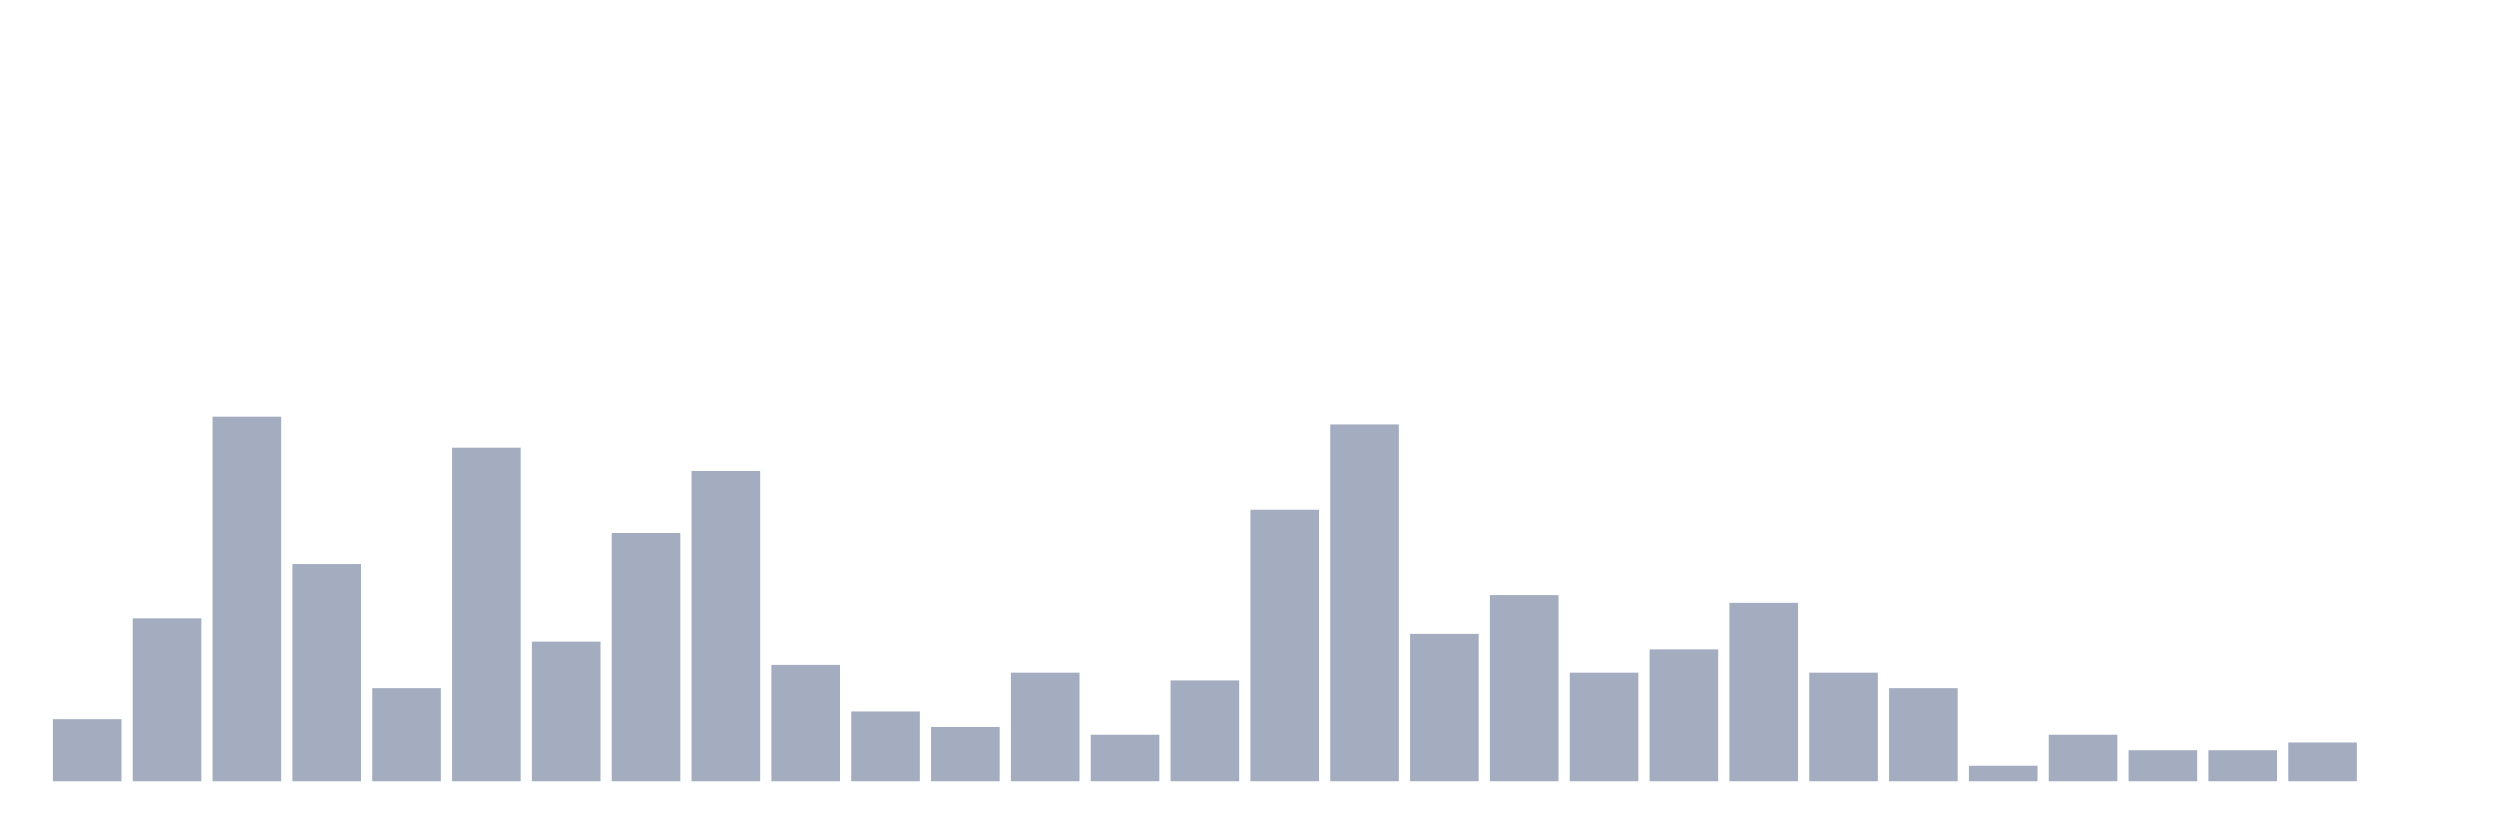
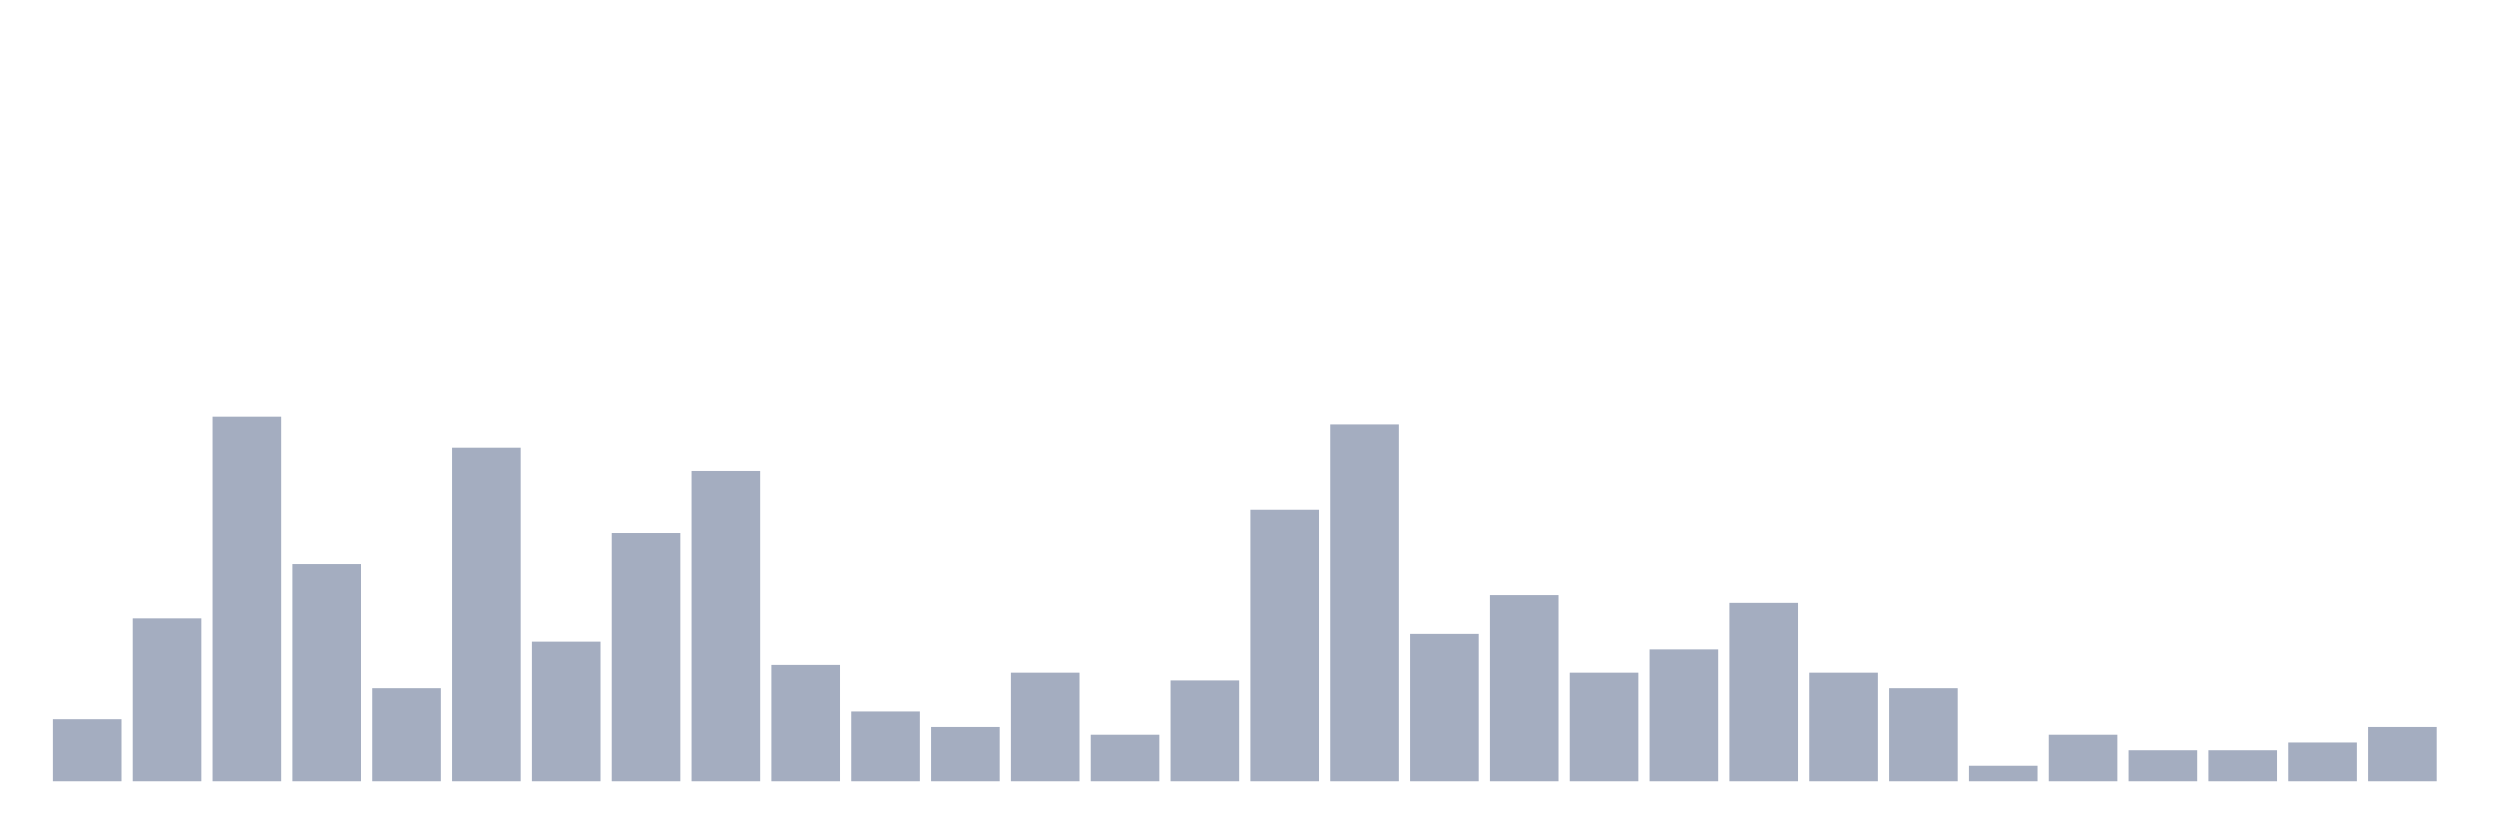
<svg xmlns="http://www.w3.org/2000/svg" viewBox="0 0 480 160">
  <g transform="translate(10,10)">
    <rect class="bar" x="0.153" width="13.175" y="128.085" height="11.915" fill="rgb(164,173,192)" />
    <rect class="bar" x="15.482" width="13.175" y="108.723" height="31.277" fill="rgb(164,173,192)" />
    <rect class="bar" x="30.81" width="13.175" y="70" height="70" fill="rgb(164,173,192)" />
    <rect class="bar" x="46.138" width="13.175" y="98.298" height="41.702" fill="rgb(164,173,192)" />
    <rect class="bar" x="61.466" width="13.175" y="122.128" height="17.872" fill="rgb(164,173,192)" />
    <rect class="bar" x="76.794" width="13.175" y="75.957" height="64.043" fill="rgb(164,173,192)" />
    <rect class="bar" x="92.123" width="13.175" y="113.191" height="26.809" fill="rgb(164,173,192)" />
    <rect class="bar" x="107.451" width="13.175" y="92.34" height="47.66" fill="rgb(164,173,192)" />
    <rect class="bar" x="122.779" width="13.175" y="80.426" height="59.574" fill="rgb(164,173,192)" />
    <rect class="bar" x="138.107" width="13.175" y="117.66" height="22.34" fill="rgb(164,173,192)" />
    <rect class="bar" x="153.436" width="13.175" y="126.596" height="13.404" fill="rgb(164,173,192)" />
    <rect class="bar" x="168.764" width="13.175" y="129.574" height="10.426" fill="rgb(164,173,192)" />
    <rect class="bar" x="184.092" width="13.175" y="119.149" height="20.851" fill="rgb(164,173,192)" />
    <rect class="bar" x="199.42" width="13.175" y="131.064" height="8.936" fill="rgb(164,173,192)" />
    <rect class="bar" x="214.748" width="13.175" y="120.638" height="19.362" fill="rgb(164,173,192)" />
    <rect class="bar" x="230.077" width="13.175" y="87.872" height="52.128" fill="rgb(164,173,192)" />
    <rect class="bar" x="245.405" width="13.175" y="71.489" height="68.511" fill="rgb(164,173,192)" />
    <rect class="bar" x="260.733" width="13.175" y="111.702" height="28.298" fill="rgb(164,173,192)" />
    <rect class="bar" x="276.061" width="13.175" y="104.255" height="35.745" fill="rgb(164,173,192)" />
    <rect class="bar" x="291.39" width="13.175" y="119.149" height="20.851" fill="rgb(164,173,192)" />
    <rect class="bar" x="306.718" width="13.175" y="114.681" height="25.319" fill="rgb(164,173,192)" />
    <rect class="bar" x="322.046" width="13.175" y="105.745" height="34.255" fill="rgb(164,173,192)" />
    <rect class="bar" x="337.374" width="13.175" y="119.149" height="20.851" fill="rgb(164,173,192)" />
    <rect class="bar" x="352.702" width="13.175" y="122.128" height="17.872" fill="rgb(164,173,192)" />
    <rect class="bar" x="368.031" width="13.175" y="137.021" height="2.979" fill="rgb(164,173,192)" />
    <rect class="bar" x="383.359" width="13.175" y="131.064" height="8.936" fill="rgb(164,173,192)" />
    <rect class="bar" x="398.687" width="13.175" y="134.043" height="5.957" fill="rgb(164,173,192)" />
    <rect class="bar" x="414.015" width="13.175" y="134.043" height="5.957" fill="rgb(164,173,192)" />
    <rect class="bar" x="429.344" width="13.175" y="132.553" height="7.447" fill="rgb(164,173,192)" />
-     <rect class="bar" x="444.672" width="13.175" y="140" height="0" fill="rgb(164,173,192)" />
+     <rect class="bar" x="444.672" width="13.175" y="129.574" height="10.426" fill="rgb(164,173,192)" />
  </g>
</svg>
